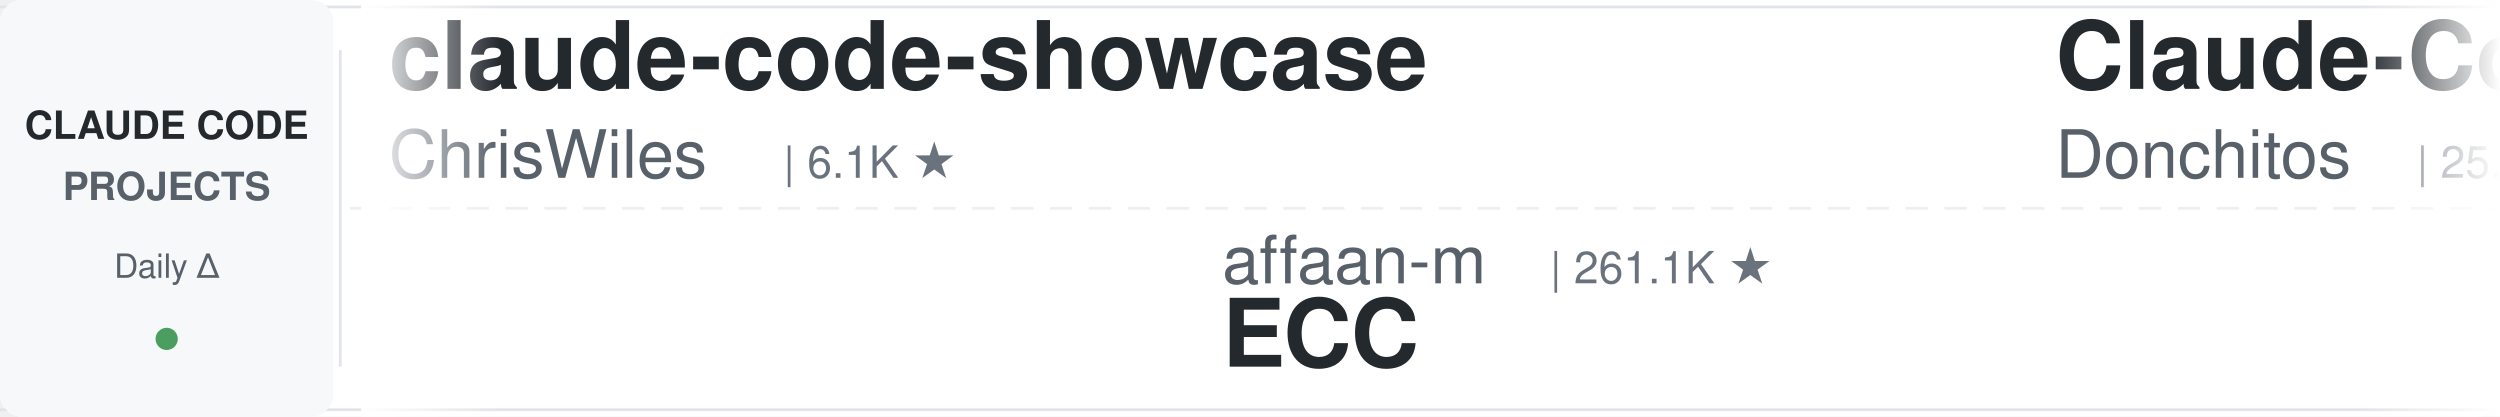
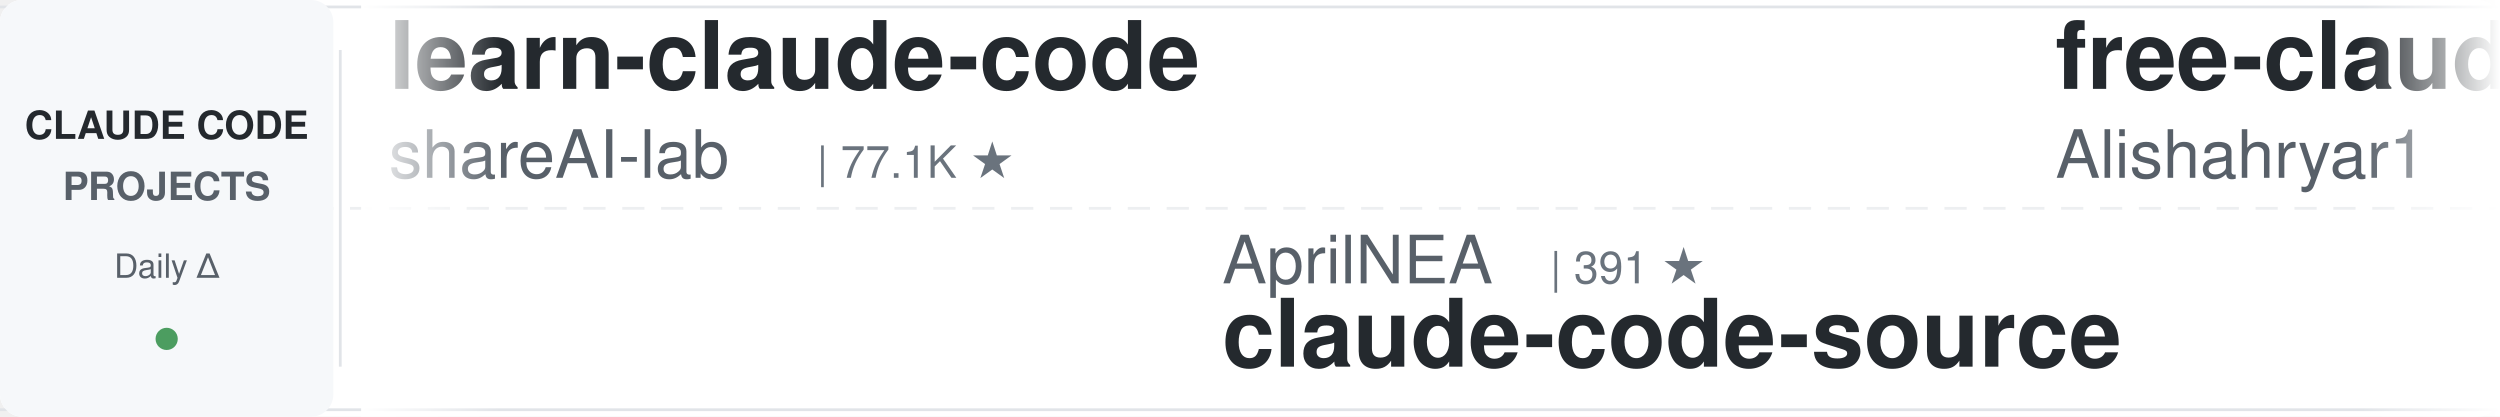
<svg xmlns="http://www.w3.org/2000/svg" width="900" height="150">
  <defs>
    <linearGradient id="leftFade" x1="0%" y1="0%" x2="100%" y2="0%">
      <stop offset="0%" style="stop-color:#ffffff;stop-opacity:1" />
      <stop offset="100%" style="stop-color:#ffffff;stop-opacity:0" />
    </linearGradient>
    <linearGradient id="rightFade" x1="0%" y1="0%" x2="100%" y2="0%">
      <stop offset="0%" style="stop-color:#ffffff;stop-opacity:0" />
      <stop offset="100%" style="stop-color:#ffffff;stop-opacity:1" />
    </linearGradient>
  </defs>
  <rect width="900" height="150" fill="#ffffff" rx="8" />
  <rect x="0" y="2" width="900" height="1" fill="#e1e4e8" />
  <rect x="0" y="147" width="900" height="1" fill="#e1e4e8" />
  <line x1="0" y1="75" x2="900" y2="75" stroke="#e1e4e8" stroke-width="1" stroke-dasharray="8 6" opacity="0.6" />
  <rect x="0" y="0" width="120" height="150" fill="#f6f8fa" rx="8" />
  <text x="60" y="50" font-family="-apple-system, BlinkMacSystemFont, 'Segoe UI', Helvetica, Arial, sans-serif" font-size="14" font-weight="600" fill="#24292e" text-anchor="middle">CLAUDE CODE</text>
  <text x="60" y="72" font-family="-apple-system, BlinkMacSystemFont, 'Segoe UI', Helvetica, Arial, sans-serif" font-size="14" font-weight="600" fill="#586069" text-anchor="middle">PROJECTS</text>
  <text x="60" y="100" font-family="-apple-system, BlinkMacSystemFont, 'Segoe UI', Helvetica, Arial, sans-serif" font-size="12" font-weight="500" fill="#586069" text-anchor="middle">Daily Δ</text>
  <circle cx="60" cy="122" r="4" fill="#22863a" opacity="0.8" />
  <rect x="122" y="18" width="1" height="114" fill="#e1e4e8" />
  <clipPath id="tickerClip">
    <rect x="130" y="0" width="770" height="150" />
  </clipPath>
  <g clip-path="url(#tickerClip)">
    <g id="tickerItems">
      <animateTransform attributeName="transform" attributeType="XML" type="translate" from="0 0" to="-3000 0" dur="54s" repeatCount="indefinite" />
      <g transform="translate(0, 0)">
-         <text x="140" y="32" font-family="-apple-system, BlinkMacSystemFont, 'Segoe UI', Helvetica, Arial, sans-serif" font-size="34" font-weight="600" fill="#24292e">claude-code-showcase</text>
-         <text x="140" y="64" font-family="-apple-system, BlinkMacSystemFont, 'Segoe UI', Helvetica, Arial, sans-serif" font-size="24" font-weight="400" fill="#586069">ChrisWiles</text>
-         <text x="282" y="64" font-family="-apple-system, BlinkMacSystemFont, 'Segoe UI', Helvetica, Arial, sans-serif" font-size="16" font-weight="500" fill="#6a737d">| 6.1K ★</text>
+         <text x="140" y="32" font-family="-apple-system, BlinkMacSystemFont, 'Segoe UI', Helvetica, Arial, sans-serif" font-size="34" font-weight="600" fill="#24292e">learn-claude-code</text>
+         <text x="140" y="64" font-family="-apple-system, BlinkMacSystemFont, 'Segoe UI', Helvetica, Arial, sans-serif" font-size="24" font-weight="400" fill="#586069">shareAI-lab</text>
+         <text x="294" y="64" font-family="-apple-system, BlinkMacSystemFont, 'Segoe UI', Helvetica, Arial, sans-serif" font-size="16" font-weight="500" fill="#6a737d">| 77.1K ★</text>
      </g>
      <g transform="translate(300, 0)">
-         <text x="140" y="102" font-family="-apple-system, BlinkMacSystemFont, 'Segoe UI', Helvetica, Arial, sans-serif" font-size="24" font-weight="400" fill="#586069">affaan-m</text>
-         <text x="258" y="102" font-family="-apple-system, BlinkMacSystemFont, 'Segoe UI', Helvetica, Arial, sans-serif" font-size="16" font-weight="500" fill="#6a737d">| 261.1K ★</text>
-         <text x="140" y="132" font-family="-apple-system, BlinkMacSystemFont, 'Segoe UI', Helvetica, Arial, sans-serif" font-size="34" font-weight="600" fill="#24292e">ECC</text>
+         <text x="140" y="102" font-family="-apple-system, BlinkMacSystemFont, 'Segoe UI', Helvetica, Arial, sans-serif" font-size="24" font-weight="400" fill="#586069">AprilNEA</text>
+         <text x="258" y="102" font-family="-apple-system, BlinkMacSystemFont, 'Segoe UI', Helvetica, Arial, sans-serif" font-size="16" font-weight="500" fill="#6a737d">| 391 ★</text>
+         <text x="140" y="132" font-family="-apple-system, BlinkMacSystemFont, 'Segoe UI', Helvetica, Arial, sans-serif" font-size="34" font-weight="600" fill="#24292e">claude-code-source</text>
      </g>
      <g transform="translate(600, 0)">
-         <text x="140" y="32" font-family="-apple-system, BlinkMacSystemFont, 'Segoe UI', Helvetica, Arial, sans-serif" font-size="34" font-weight="600" fill="#24292e">Claude-Code-Game-Studios</text>
-         <text x="140" y="64" font-family="-apple-system, BlinkMacSystemFont, 'Segoe UI', Helvetica, Arial, sans-serif" font-size="24" font-weight="400" fill="#586069">Donchitos</text>
-         <text x="270" y="64" font-family="-apple-system, BlinkMacSystemFont, 'Segoe UI', Helvetica, Arial, sans-serif" font-size="16" font-weight="500" fill="#6a737d">| 25.2K ★</text>
+         <text x="140" y="32" font-family="-apple-system, BlinkMacSystemFont, 'Segoe UI', Helvetica, Arial, sans-serif" font-size="34" font-weight="600" fill="#24292e">free-claude-code</text>
+         <text x="140" y="64" font-family="-apple-system, BlinkMacSystemFont, 'Segoe UI', Helvetica, Arial, sans-serif" font-size="24" font-weight="400" fill="#586069">Alishahryar1</text>
+         <text x="306" y="64" font-family="-apple-system, BlinkMacSystemFont, 'Segoe UI', Helvetica, Arial, sans-serif" font-size="16" font-weight="500" fill="#6a737d">| 55.3K ★</text>
      </g>
      <g transform="translate(900, 0)">
-         <text x="140" y="102" font-family="-apple-system, BlinkMacSystemFont, 'Segoe UI', Helvetica, Arial, sans-serif" font-size="24" font-weight="400" fill="#586069">krusemediallc</text>
-         <text x="318" y="102" font-family="-apple-system, BlinkMacSystemFont, 'Segoe UI', Helvetica, Arial, sans-serif" font-size="16" font-weight="500" fill="#6a737d">| 1.5K ★</text>
-         <text x="140" y="132" font-family="-apple-system, BlinkMacSystemFont, 'Segoe UI', Helvetica, Arial, sans-serif" font-size="34" font-weight="600" fill="#24292e">arcads-claude-code</text>
+         <text x="140" y="102" font-family="-apple-system, BlinkMacSystemFont, 'Segoe UI', Helvetica, Arial, sans-serif" font-size="24" font-weight="400" fill="#586069">pedrohcgs</text>
+         <text x="270" y="102" font-family="-apple-system, BlinkMacSystemFont, 'Segoe UI', Helvetica, Arial, sans-serif" font-size="16" font-weight="500" fill="#6a737d">| 1.6K ★</text>
+         <text x="140" y="132" font-family="-apple-system, BlinkMacSystemFont, 'Segoe UI', Helvetica, Arial, sans-serif" font-size="34" font-weight="600" fill="#24292e">claude-code-my-workflow</text>
      </g>
      <g transform="translate(1200, 0)">
-         <text x="140" y="32" font-family="-apple-system, BlinkMacSystemFont, 'Segoe UI', Helvetica, Arial, sans-serif" font-size="34" font-weight="600" fill="#24292e">claude-code-my-workflow</text>
-         <text x="140" y="64" font-family="-apple-system, BlinkMacSystemFont, 'Segoe UI', Helvetica, Arial, sans-serif" font-size="24" font-weight="400" fill="#586069">pedrohcgs</text>
-         <text x="270" y="64" font-family="-apple-system, BlinkMacSystemFont, 'Segoe UI', Helvetica, Arial, sans-serif" font-size="16" font-weight="500" fill="#6a737d">| 1.6K ★</text>
+         <text x="140" y="32" font-family="-apple-system, BlinkMacSystemFont, 'Segoe UI', Helvetica, Arial, sans-serif" font-size="34" font-weight="600" fill="#24292e">claude-code-source</text>
+         <text x="140" y="64" font-family="-apple-system, BlinkMacSystemFont, 'Segoe UI', Helvetica, Arial, sans-serif" font-size="24" font-weight="400" fill="#586069">hangsman</text>
+         <text x="258" y="64" font-family="-apple-system, BlinkMacSystemFont, 'Segoe UI', Helvetica, Arial, sans-serif" font-size="16" font-weight="500" fill="#6a737d">| 795 ★</text>
      </g>
      <g transform="translate(1500, 0)">
-         <text x="140" y="102" font-family="-apple-system, BlinkMacSystemFont, 'Segoe UI', Helvetica, Arial, sans-serif" font-size="24" font-weight="400" fill="#586069">wanshuiyin</text>
-         <text x="282" y="102" font-family="-apple-system, BlinkMacSystemFont, 'Segoe UI', Helvetica, Arial, sans-serif" font-size="16" font-weight="500" fill="#6a737d">| 16.3K ★</text>
-         <text x="140" y="132" font-family="-apple-system, BlinkMacSystemFont, 'Segoe UI', Helvetica, Arial, sans-serif" font-size="34" font-weight="600" fill="#24292e">Auto-claude-code-researc...</text>
+         <text x="140" y="102" font-family="-apple-system, BlinkMacSystemFont, 'Segoe UI', Helvetica, Arial, sans-serif" font-size="24" font-weight="400" fill="#586069">lintsinghua</text>
+         <text x="294" y="102" font-family="-apple-system, BlinkMacSystemFont, 'Segoe UI', Helvetica, Arial, sans-serif" font-size="16" font-weight="500" fill="#6a737d">| 4.2K ★</text>
+         <text x="140" y="132" font-family="-apple-system, BlinkMacSystemFont, 'Segoe UI', Helvetica, Arial, sans-serif" font-size="34" font-weight="600" fill="#24292e">claude-code-book</text>
      </g>
      <g transform="translate(1800, 0)">
-         <text x="140" y="32" font-family="-apple-system, BlinkMacSystemFont, 'Segoe UI', Helvetica, Arial, sans-serif" font-size="34" font-weight="600" fill="#24292e">claude-code-source</text>
-         <text x="140" y="64" font-family="-apple-system, BlinkMacSystemFont, 'Segoe UI', Helvetica, Arial, sans-serif" font-size="24" font-weight="400" fill="#586069">JrCx7scC</text>
-         <text x="258" y="64" font-family="-apple-system, BlinkMacSystemFont, 'Segoe UI', Helvetica, Arial, sans-serif" font-size="16" font-weight="500" fill="#6a737d">| 376 ★</text>
+         <text x="140" y="32" font-family="-apple-system, BlinkMacSystemFont, 'Segoe UI', Helvetica, Arial, sans-serif" font-size="34" font-weight="600" fill="#24292e">claude-code-video-toolki...</text>
+         <text x="140" y="64" font-family="-apple-system, BlinkMacSystemFont, 'Segoe UI', Helvetica, Arial, sans-serif" font-size="24" font-weight="400" fill="#586069">digitalsamba</text>
+         <text x="306" y="64" font-family="-apple-system, BlinkMacSystemFont, 'Segoe UI', Helvetica, Arial, sans-serif" font-size="16" font-weight="500" fill="#6a737d">| 2.1K ★</text>
      </g>
      <g transform="translate(2100, 0)">
-         <text x="140" y="102" font-family="-apple-system, BlinkMacSystemFont, 'Segoe UI', Helvetica, Arial, sans-serif" font-size="24" font-weight="400" fill="#586069">anthropics</text>
-         <text x="282" y="102" font-family="-apple-system, BlinkMacSystemFont, 'Segoe UI', Helvetica, Arial, sans-serif" font-size="16" font-weight="500" fill="#6a737d">| 6.2K ★</text>
-         <text x="140" y="132" font-family="-apple-system, BlinkMacSystemFont, 'Segoe UI', Helvetica, Arial, sans-serif" font-size="34" font-weight="600" fill="#24292e">claude-code-security-rev...</text>
+         <text x="140" y="102" font-family="-apple-system, BlinkMacSystemFont, 'Segoe UI', Helvetica, Arial, sans-serif" font-size="24" font-weight="400" fill="#586069">oboard</text>
+         <text x="234" y="102" font-family="-apple-system, BlinkMacSystemFont, 'Segoe UI', Helvetica, Arial, sans-serif" font-size="16" font-weight="500" fill="#6a737d">| 3.3K ★</text>
+         <text x="140" y="132" font-family="-apple-system, BlinkMacSystemFont, 'Segoe UI', Helvetica, Arial, sans-serif" font-size="34" font-weight="600" fill="#24292e">claude-code-rev</text>
      </g>
      <g transform="translate(2400, 0)">
-         <text x="140" y="32" font-family="-apple-system, BlinkMacSystemFont, 'Segoe UI', Helvetica, Arial, sans-serif" font-size="34" font-weight="600" fill="#24292e">claude-code-spec-workflo...</text>
-         <text x="140" y="64" font-family="-apple-system, BlinkMacSystemFont, 'Segoe UI', Helvetica, Arial, sans-serif" font-size="24" font-weight="400" fill="#586069">Pimzino</text>
-         <text x="246" y="64" font-family="-apple-system, BlinkMacSystemFont, 'Segoe UI', Helvetica, Arial, sans-serif" font-size="16" font-weight="500" fill="#6a737d">| 3.9K ★</text>
+         <text x="140" y="32" font-family="-apple-system, BlinkMacSystemFont, 'Segoe UI', Helvetica, Arial, sans-serif" font-size="34" font-weight="600" fill="#24292e">claude-code-telegram</text>
+         <text x="140" y="64" font-family="-apple-system, BlinkMacSystemFont, 'Segoe UI', Helvetica, Arial, sans-serif" font-size="24" font-weight="400" fill="#586069">overwirehq</text>
+         <text x="282" y="64" font-family="-apple-system, BlinkMacSystemFont, 'Segoe UI', Helvetica, Arial, sans-serif" font-size="16" font-weight="500" fill="#6a737d">| 2.8K ★</text>
      </g>
      <g transform="translate(2700, 0)">
-         <text x="140" y="102" font-family="-apple-system, BlinkMacSystemFont, 'Segoe UI', Helvetica, Arial, sans-serif" font-size="24" font-weight="400" fill="#586069">anthropics</text>
-         <text x="282" y="102" font-family="-apple-system, BlinkMacSystemFont, 'Segoe UI', Helvetica, Arial, sans-serif" font-size="16" font-weight="500" fill="#6a737d">| 8.9K ★</text>
-         <text x="140" y="132" font-family="-apple-system, BlinkMacSystemFont, 'Segoe UI', Helvetica, Arial, sans-serif" font-size="34" font-weight="600" fill="#24292e">claude-code-action</text>
+         <text x="140" y="102" font-family="-apple-system, BlinkMacSystemFont, 'Segoe UI', Helvetica, Arial, sans-serif" font-size="24" font-weight="400" fill="#586069">WorldFlowAI</text>
+         <text x="294" y="102" font-family="-apple-system, BlinkMacSystemFont, 'Segoe UI', Helvetica, Arial, sans-serif" font-size="16" font-weight="500" fill="#6a737d">| 3.1K ★</text>
+         <text x="140" y="132" font-family="-apple-system, BlinkMacSystemFont, 'Segoe UI', Helvetica, Arial, sans-serif" font-size="34" font-weight="600" fill="#24292e">everything-claude-code</text>
      </g>
      <g transform="translate(3000, 0)">
-         <text x="140" y="32" font-family="-apple-system, BlinkMacSystemFont, 'Segoe UI', Helvetica, Arial, sans-serif" font-size="34" font-weight="600" fill="#24292e">claude-code-showcase</text>
-         <text x="140" y="64" font-family="-apple-system, BlinkMacSystemFont, 'Segoe UI', Helvetica, Arial, sans-serif" font-size="24" font-weight="400" fill="#586069">ChrisWiles</text>
-         <text x="282" y="64" font-family="-apple-system, BlinkMacSystemFont, 'Segoe UI', Helvetica, Arial, sans-serif" font-size="16" font-weight="500" fill="#6a737d">| 6.1K ★</text>
+         <text x="140" y="32" font-family="-apple-system, BlinkMacSystemFont, 'Segoe UI', Helvetica, Arial, sans-serif" font-size="34" font-weight="600" fill="#24292e">learn-claude-code</text>
+         <text x="140" y="64" font-family="-apple-system, BlinkMacSystemFont, 'Segoe UI', Helvetica, Arial, sans-serif" font-size="24" font-weight="400" fill="#586069">shareAI-lab</text>
+         <text x="294" y="64" font-family="-apple-system, BlinkMacSystemFont, 'Segoe UI', Helvetica, Arial, sans-serif" font-size="16" font-weight="500" fill="#6a737d">| 77.1K ★</text>
      </g>
      <g transform="translate(3300, 0)">
-         <text x="140" y="102" font-family="-apple-system, BlinkMacSystemFont, 'Segoe UI', Helvetica, Arial, sans-serif" font-size="24" font-weight="400" fill="#586069">affaan-m</text>
-         <text x="258" y="102" font-family="-apple-system, BlinkMacSystemFont, 'Segoe UI', Helvetica, Arial, sans-serif" font-size="16" font-weight="500" fill="#6a737d">| 261.1K ★</text>
-         <text x="140" y="132" font-family="-apple-system, BlinkMacSystemFont, 'Segoe UI', Helvetica, Arial, sans-serif" font-size="34" font-weight="600" fill="#24292e">ECC</text>
+         <text x="140" y="102" font-family="-apple-system, BlinkMacSystemFont, 'Segoe UI', Helvetica, Arial, sans-serif" font-size="24" font-weight="400" fill="#586069">AprilNEA</text>
+         <text x="258" y="102" font-family="-apple-system, BlinkMacSystemFont, 'Segoe UI', Helvetica, Arial, sans-serif" font-size="16" font-weight="500" fill="#6a737d">| 391 ★</text>
+         <text x="140" y="132" font-family="-apple-system, BlinkMacSystemFont, 'Segoe UI', Helvetica, Arial, sans-serif" font-size="34" font-weight="600" fill="#24292e">claude-code-source</text>
      </g>
      <g transform="translate(3600, 0)">
-         <text x="140" y="32" font-family="-apple-system, BlinkMacSystemFont, 'Segoe UI', Helvetica, Arial, sans-serif" font-size="34" font-weight="600" fill="#24292e">Claude-Code-Game-Studios</text>
-         <text x="140" y="64" font-family="-apple-system, BlinkMacSystemFont, 'Segoe UI', Helvetica, Arial, sans-serif" font-size="24" font-weight="400" fill="#586069">Donchitos</text>
-         <text x="270" y="64" font-family="-apple-system, BlinkMacSystemFont, 'Segoe UI', Helvetica, Arial, sans-serif" font-size="16" font-weight="500" fill="#6a737d">| 25.2K ★</text>
+         <text x="140" y="32" font-family="-apple-system, BlinkMacSystemFont, 'Segoe UI', Helvetica, Arial, sans-serif" font-size="34" font-weight="600" fill="#24292e">free-claude-code</text>
+         <text x="140" y="64" font-family="-apple-system, BlinkMacSystemFont, 'Segoe UI', Helvetica, Arial, sans-serif" font-size="24" font-weight="400" fill="#586069">Alishahryar1</text>
+         <text x="306" y="64" font-family="-apple-system, BlinkMacSystemFont, 'Segoe UI', Helvetica, Arial, sans-serif" font-size="16" font-weight="500" fill="#6a737d">| 55.3K ★</text>
      </g>
      <g transform="translate(3900, 0)">
-         <text x="140" y="102" font-family="-apple-system, BlinkMacSystemFont, 'Segoe UI', Helvetica, Arial, sans-serif" font-size="24" font-weight="400" fill="#586069">krusemediallc</text>
-         <text x="318" y="102" font-family="-apple-system, BlinkMacSystemFont, 'Segoe UI', Helvetica, Arial, sans-serif" font-size="16" font-weight="500" fill="#6a737d">| 1.5K ★</text>
-         <text x="140" y="132" font-family="-apple-system, BlinkMacSystemFont, 'Segoe UI', Helvetica, Arial, sans-serif" font-size="34" font-weight="600" fill="#24292e">arcads-claude-code</text>
+         <text x="140" y="102" font-family="-apple-system, BlinkMacSystemFont, 'Segoe UI', Helvetica, Arial, sans-serif" font-size="24" font-weight="400" fill="#586069">pedrohcgs</text>
+         <text x="270" y="102" font-family="-apple-system, BlinkMacSystemFont, 'Segoe UI', Helvetica, Arial, sans-serif" font-size="16" font-weight="500" fill="#6a737d">| 1.6K ★</text>
+         <text x="140" y="132" font-family="-apple-system, BlinkMacSystemFont, 'Segoe UI', Helvetica, Arial, sans-serif" font-size="34" font-weight="600" fill="#24292e">claude-code-my-workflow</text>
      </g>
    </g>
  </g>
  <rect x="130" y="0" width="50" height="150" fill="url(#leftFade)" />
  <rect x="850" y="0" width="50" height="150" fill="url(#rightFade)" />
</svg>
